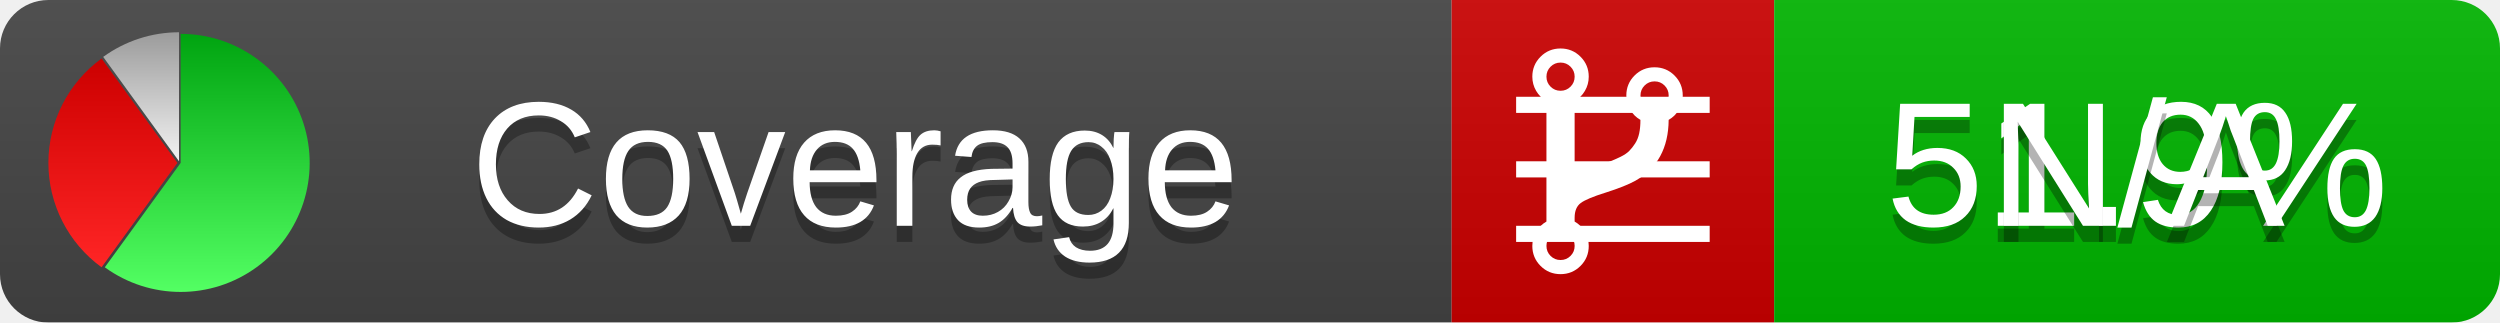
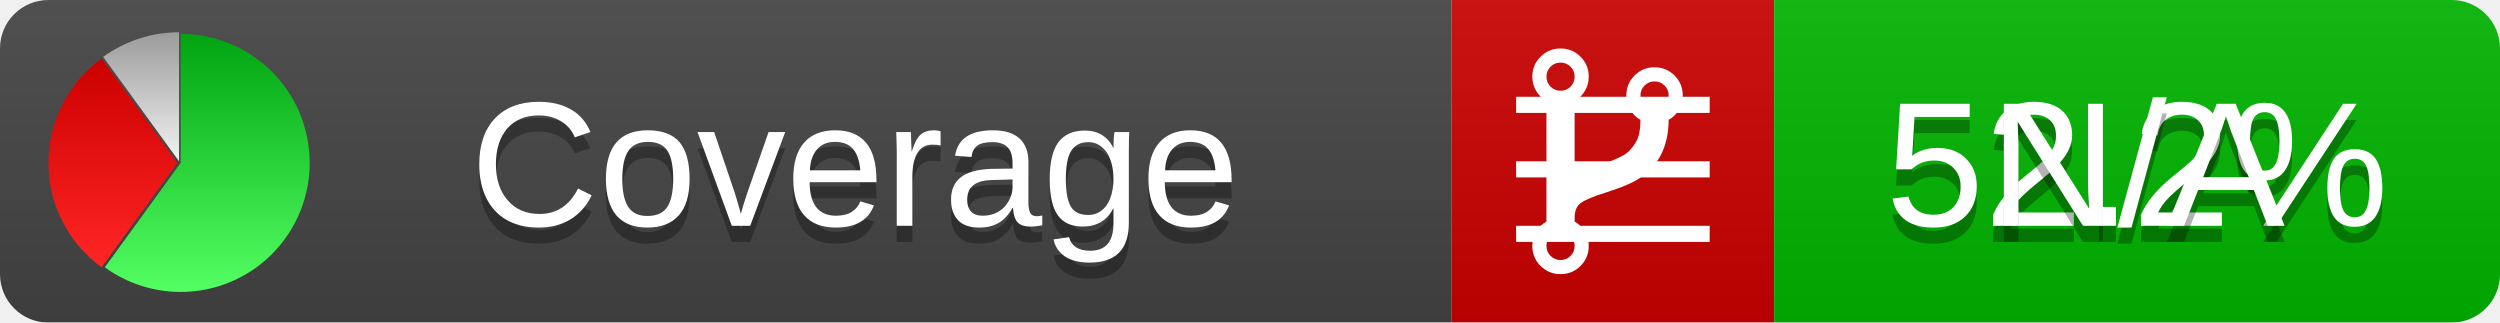
<svg xmlns="http://www.w3.org/2000/svg" xmlns:xlink="http://www.w3.org/1999/xlink" width="155" height="20">
  <style type="text/css">
          
            @keyframes fadeout {
              0 % { visibility: visible; opacity: 1; }
              40% { visibility: visible; opacity: 1; }
              50% { visibility: hidden; opacity: 0; }
              90% { visibility: hidden; opacity: 0; }
              100% { visibility: visible; opacity: 1; }
            }
            @keyframes fadein {
              0% { visibility: hidden; opacity: 0; }
              40% { visibility: hidden; opacity: 0; }
              50% { visibility: visible; opacity: 1; }
              90% { visibility: visible; opacity: 1; }
              100% { visibility: hidden; opacity: 0; }
            }
            .linecoverage {
                animation-duration: 10s;
                animation-name: fadeout;
                animation-iteration-count: infinite;
            }
            .branchcoverage {
                animation-duration: 10s;
                animation-name: fadein;
                animation-iteration-count: infinite;
            }
          
    </style>
  <defs>
    <linearGradient id="gradient" x2="0" y2="100%">
      <stop offset="0" stop-color="#bbb" stop-opacity=".1" />
      <stop offset="1" stop-opacity=".1" />
    </linearGradient>
    <linearGradient id="green" x2="0" y2="100%">
      <stop offset="0" stop-color="#00A410" />
      <stop offset="1" stop-color="#53FF63" />
    </linearGradient>
    <linearGradient id="red" x2="0" y2="100%">
      <stop offset="0" stop-color="#C00" />
      <stop offset="1" stop-color="#FF2525" />
    </linearGradient>
    <linearGradient id="gray" x2="0" y2="100%">
      <stop offset="0" stop-color="#9B9B9B" />
      <stop offset="1" stop-color="#F3F3F3" />
    </linearGradient>
    <mask id="mask">
      <rect width="155" height="20" rx="3" fill="#fff" />
    </mask>
    <g id="icon">
      <path style="fill:url(#green);" d="M205,202.5 l0,-200 a200,200 0 1,1 -117.558,361.803 z" />
      <path style="fill:url(#red);" d="M200,202.5 l-117.558,161.803 a200,200 0 0,1 0,-323.607 z" />
      <path style="fill:url(#gray);" d="M202.5,200 l-117.558,-161.803 a200,200 0 0,1 117.558,-38.196 z" />
    </g>
  </defs>
  <g mask="url(#mask)">
    <rect x="0" y="0" width="90" height="20" fill="#444" />
    <rect x="90" y="0" width="20" height="20" fill="#c00" />
    <rect x="110" y="0" width="45" height="20" fill="#00B600" />
    <rect x="0" y="0" width="155" height="20" fill="url(#gradient)" />
  </g>
  <g>
    <path class="linecoverage" stroke="#fff" d="M94 6.5 h12 M94 10.5 h12 M94 14.5 h12" />
    <path class="branchcoverage" fill="#fff" d="m 97.628,15.247 q 0,-0.364 -0.255,-0.619 -0.255,-0.255 -0.619,-0.255 -0.364,0 -0.619,0.255 -0.255,0.255 -0.255,0.619 0,0.364 0.255,0.619 0.255,0.255 0.619,0.255 0.364,0 0.619,-0.255 0.255,-0.255 0.255,-0.619 z m 0,-10.493 q 0,-0.364 -0.255,-0.619 -0.255,-0.255 -0.619,-0.255 -0.364,0 -0.619,0.255 -0.255,0.255 -0.255,0.619 0,0.364 0.255,0.619 0.255,0.255 0.619,0.255 0.364,0 0.619,-0.255 0.255,-0.255 0.255,-0.619 z m 5.83,1.166 q 0,-0.364 -0.255,-0.619 -0.255,-0.255 -0.619,-0.255 -0.364,0 -0.619,0.255 -0.255,0.255 -0.255,0.619 0,0.364 0.255,0.619 0.255,0.255 0.619,0.255 0.364,0 0.619,-0.255 0.255,-0.255 0.255,-0.619 z m 0.874,0 q 0,0.474 -0.237,0.879 -0.237,0.405 -0.638,0.633 -0.018,2.614 -2.059,3.771 -0.619,0.346 -1.849,0.738 -1.166,0.364 -1.544,0.647 -0.378,0.282 -0.378,0.911 l 0,0.237 q 0.401,0.228 0.638,0.633 0.237,0.405 0.237,0.879 0,0.729 -0.51,1.239 -0.51,0.51 -1.239,0.51 -0.729,0 -1.239,-0.51 -0.51,-0.51 -0.51,-1.239 0,-0.474 0.237,-0.879 0.237,-0.405 0.638,-0.633 l 0,-7.469 q -0.401,-0.228 -0.638,-0.633 -0.237,-0.405 -0.237,-0.879 0,-0.729 0.51,-1.239 0.51,-0.51 1.239,-0.51 0.729,0 1.239,0.51 0.51,0.51 0.51,1.239 0,0.474 -0.237,0.879 -0.237,0.405 -0.638,0.633 l 0,4.527 q 0.492,-0.237 1.403,-0.519 0.501,-0.155 0.797,-0.269 0.296,-0.114 0.642,-0.282 0.346,-0.169 0.537,-0.36 0.191,-0.191 0.369,-0.465 0.178,-0.273 0.255,-0.633 0.077,-0.36 0.077,-0.833 -0.401,-0.228 -0.638,-0.633 -0.237,-0.405 -0.237,-0.879 0,-0.729 0.51,-1.239 0.51,-0.51 1.239,-0.51 0.729,0 1.239,0.51 0.51,0.51 0.51,1.239 z" />
  </g>
  <g fill="#fff" text-anchor="middle" font-family="Verdana,Arial,Geneva,sans-serif" font-size="11">
    <a xlink:href="https://github.com/danielpalme/ReportGenerator" target="_top">
      <use xlink:href="#icon" transform="translate(3,2) scale(.04)" />
    </a>
    <text x="53" y="15" fill="#010101" fill-opacity=".3">Coverage</text>
    <text x="53" y="14" fill="#fff">Coverage</text>
-     <text class="linecoverage" x="132.5" y="15" fill="#010101" fill-opacity=".3">51.9%</text>
-     <text class="linecoverage" x="132.5" y="14">51.9%</text>
+     <text class="linecoverage" x="132.5" y="15" fill="#010101" fill-opacity=".3">52.2%</text>
+     <text class="linecoverage" x="132.5" y="14">52.2%</text>
    <text class="branchcoverage" x="132.5" y="15" fill="#010101" fill-opacity=".3">N/A</text>
    <text class="branchcoverage" x="132.5" y="14">N/A</text>
  </g>
  <g>
    <rect class="linecoverage" x="90" y="0" width="65" height="20" fill-opacity="0" />
    <rect class="branchcoverage" x="90" y="0" width="65" height="20" fill-opacity="0" />
  </g>
</svg>
